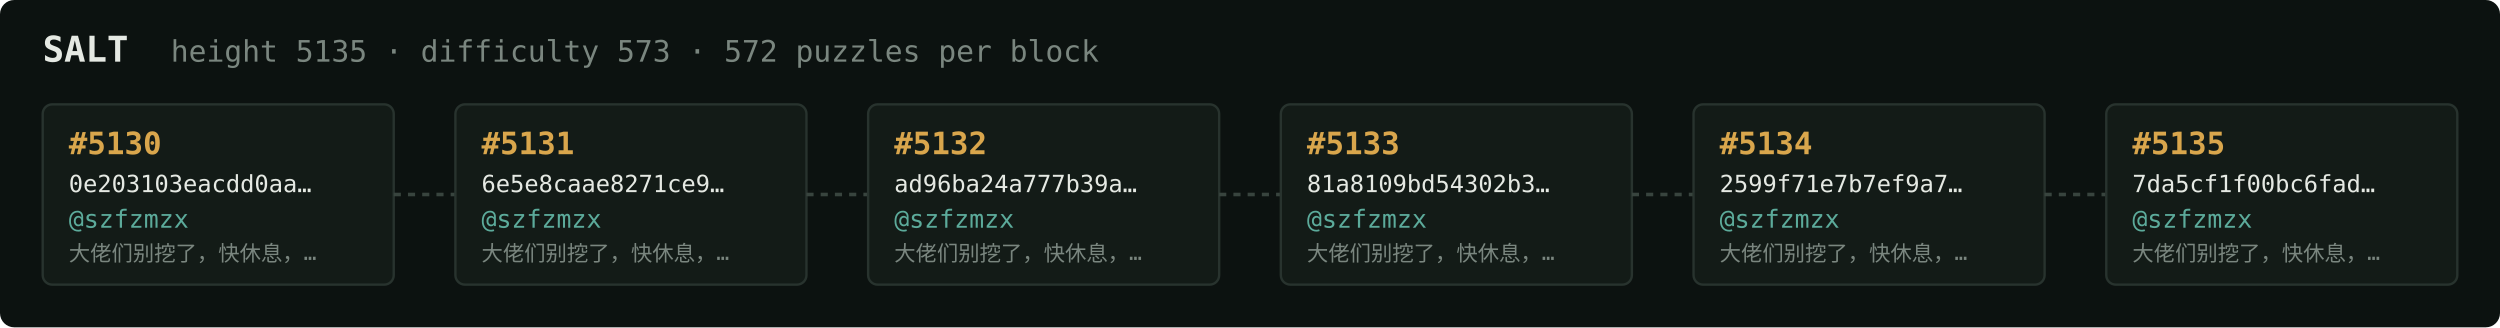
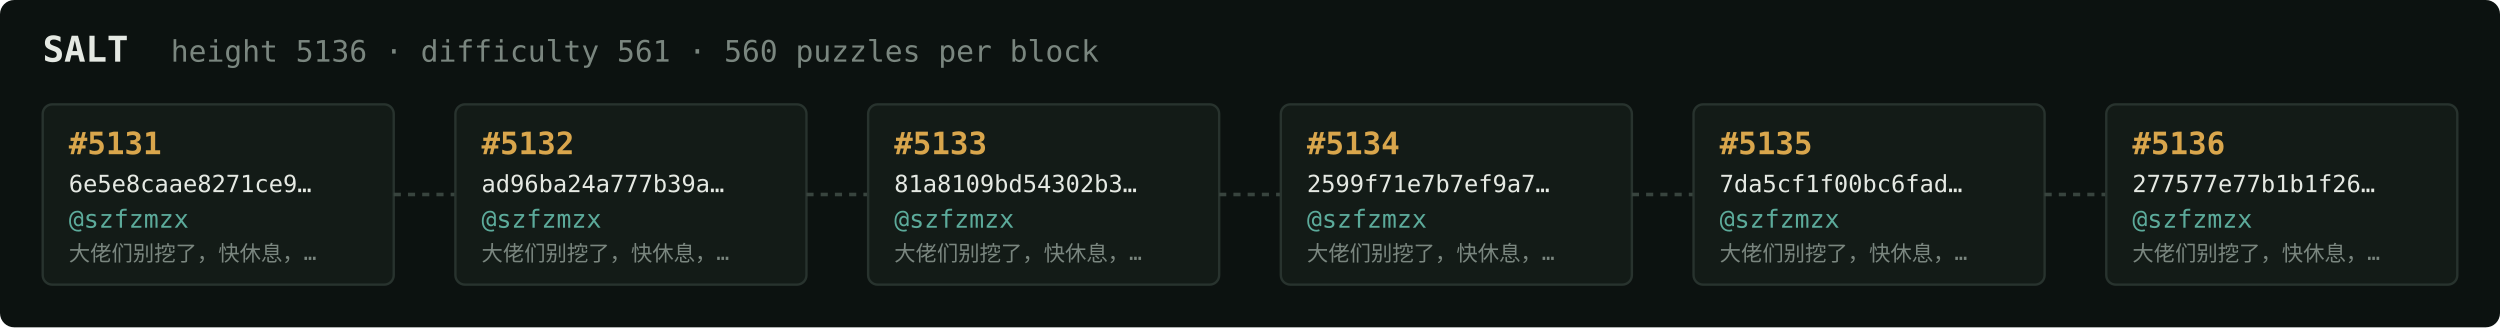
<svg xmlns="http://www.w3.org/2000/svg" width="1054" height="138" viewBox="0 0 1054 138" font-family="ui-monospace,SFMono-Regular,Menlo,monospace">
  <rect fill="#0c1210" width="1054" height="138" rx="6" />
  <text x="18" y="26" fill="#e5e9e3" font-size="15" font-weight="700">SALT</text>
-   <text x="72" y="26" fill="#7a867f" font-size="12.5">height 5135 · difficulty 573 · 572 puzzles per block</text>
+   <text x="72" y="26" fill="#7a867f" font-size="12.5">height 5136 · difficulty 561 · 560 puzzles per block</text>
  <rect x="18" y="44" width="148" height="76" rx="4" fill="#131b17" stroke="#28332e" stroke-width="1" />
-   <text x="29" y="65" fill="#d9a64c" font-size="13" font-weight="700">#5130</text>
-   <text x="29" y="81" fill="#e5e9e3" font-size="10">0e203103eacdd0aa…</text>
+   <text x="29" y="65" fill="#d9a64c" font-size="13" font-weight="700">#5131</text>
+   <text x="29" y="81" fill="#e5e9e3" font-size="10">6e5e8caae8271ce9…</text>
  <text x="29" y="96" fill="#5cab9b" font-size="10.5">@szfzmzx</text>
  <text x="29" y="110" fill="#7a867f" font-size="9">大佬们别挖了，快休息，…</text>
  <line x1="166" y1="82.0" x2="192" y2="82.0" stroke="#38443e" stroke-width="1.5" stroke-dasharray="3 3" />
  <rect x="192" y="44" width="148" height="76" rx="4" fill="#131b17" stroke="#28332e" stroke-width="1" />
-   <text x="203" y="65" fill="#d9a64c" font-size="13" font-weight="700">#5131</text>
-   <text x="203" y="81" fill="#e5e9e3" font-size="10">6e5e8caae8271ce9…</text>
+   <text x="203" y="65" fill="#d9a64c" font-size="13" font-weight="700">#5132</text>
+   <text x="203" y="81" fill="#e5e9e3" font-size="10">ad96ba24a777b39a…</text>
  <text x="203" y="96" fill="#5cab9b" font-size="10.5">@szfzmzx</text>
  <text x="203" y="110" fill="#7a867f" font-size="9">大佬们别挖了，快休息，…</text>
  <line x1="340" y1="82.0" x2="366" y2="82.0" stroke="#38443e" stroke-width="1.5" stroke-dasharray="3 3" />
  <rect x="366" y="44" width="148" height="76" rx="4" fill="#131b17" stroke="#28332e" stroke-width="1" />
-   <text x="377" y="65" fill="#d9a64c" font-size="13" font-weight="700">#5132</text>
-   <text x="377" y="81" fill="#e5e9e3" font-size="10">ad96ba24a777b39a…</text>
+   <text x="377" y="65" fill="#d9a64c" font-size="13" font-weight="700">#5133</text>
+   <text x="377" y="81" fill="#e5e9e3" font-size="10">81a8109bd54302b3…</text>
  <text x="377" y="96" fill="#5cab9b" font-size="10.5">@szfzmzx</text>
  <text x="377" y="110" fill="#7a867f" font-size="9">大佬们别挖了，快休息，…</text>
  <line x1="514" y1="82.0" x2="540" y2="82.0" stroke="#38443e" stroke-width="1.5" stroke-dasharray="3 3" />
  <rect x="540" y="44" width="148" height="76" rx="4" fill="#131b17" stroke="#28332e" stroke-width="1" />
-   <text x="551" y="65" fill="#d9a64c" font-size="13" font-weight="700">#5133</text>
-   <text x="551" y="81" fill="#e5e9e3" font-size="10">81a8109bd54302b3…</text>
+   <text x="551" y="65" fill="#d9a64c" font-size="13" font-weight="700">#5134</text>
+   <text x="551" y="81" fill="#e5e9e3" font-size="10">2599f71e7b7ef9a7…</text>
  <text x="551" y="96" fill="#5cab9b" font-size="10.5">@szfzmzx</text>
  <text x="551" y="110" fill="#7a867f" font-size="9">大佬们别挖了，快休息，…</text>
  <line x1="688" y1="82.0" x2="714" y2="82.0" stroke="#38443e" stroke-width="1.5" stroke-dasharray="3 3" />
  <rect x="714" y="44" width="148" height="76" rx="4" fill="#131b17" stroke="#28332e" stroke-width="1" />
-   <text x="725" y="65" fill="#d9a64c" font-size="13" font-weight="700">#5134</text>
-   <text x="725" y="81" fill="#e5e9e3" font-size="10">2599f71e7b7ef9a7…</text>
+   <text x="725" y="65" fill="#d9a64c" font-size="13" font-weight="700">#5135</text>
+   <text x="725" y="81" fill="#e5e9e3" font-size="10">7da5cf1f00bc6fad…</text>
  <text x="725" y="96" fill="#5cab9b" font-size="10.5">@szfzmzx</text>
  <text x="725" y="110" fill="#7a867f" font-size="9">大佬们别挖了，快休息，…</text>
  <line x1="862" y1="82.0" x2="888" y2="82.0" stroke="#38443e" stroke-width="1.5" stroke-dasharray="3 3" />
  <rect x="888" y="44" width="148" height="76" rx="4" fill="#131b17" stroke="#28332e" stroke-width="1" />
-   <text x="899" y="65" fill="#d9a64c" font-size="13" font-weight="700">#5135</text>
-   <text x="899" y="81" fill="#e5e9e3" font-size="10">7da5cf1f00bc6fad…</text>
+   <text x="899" y="65" fill="#d9a64c" font-size="13" font-weight="700">#5136</text>
+   <text x="899" y="81" fill="#e5e9e3" font-size="10">277577e77b1b1f26…</text>
  <text x="899" y="96" fill="#5cab9b" font-size="10.5">@szfzmzx</text>
  <text x="899" y="110" fill="#7a867f" font-size="9">大佬们别挖了，快休息，…</text>
</svg>
